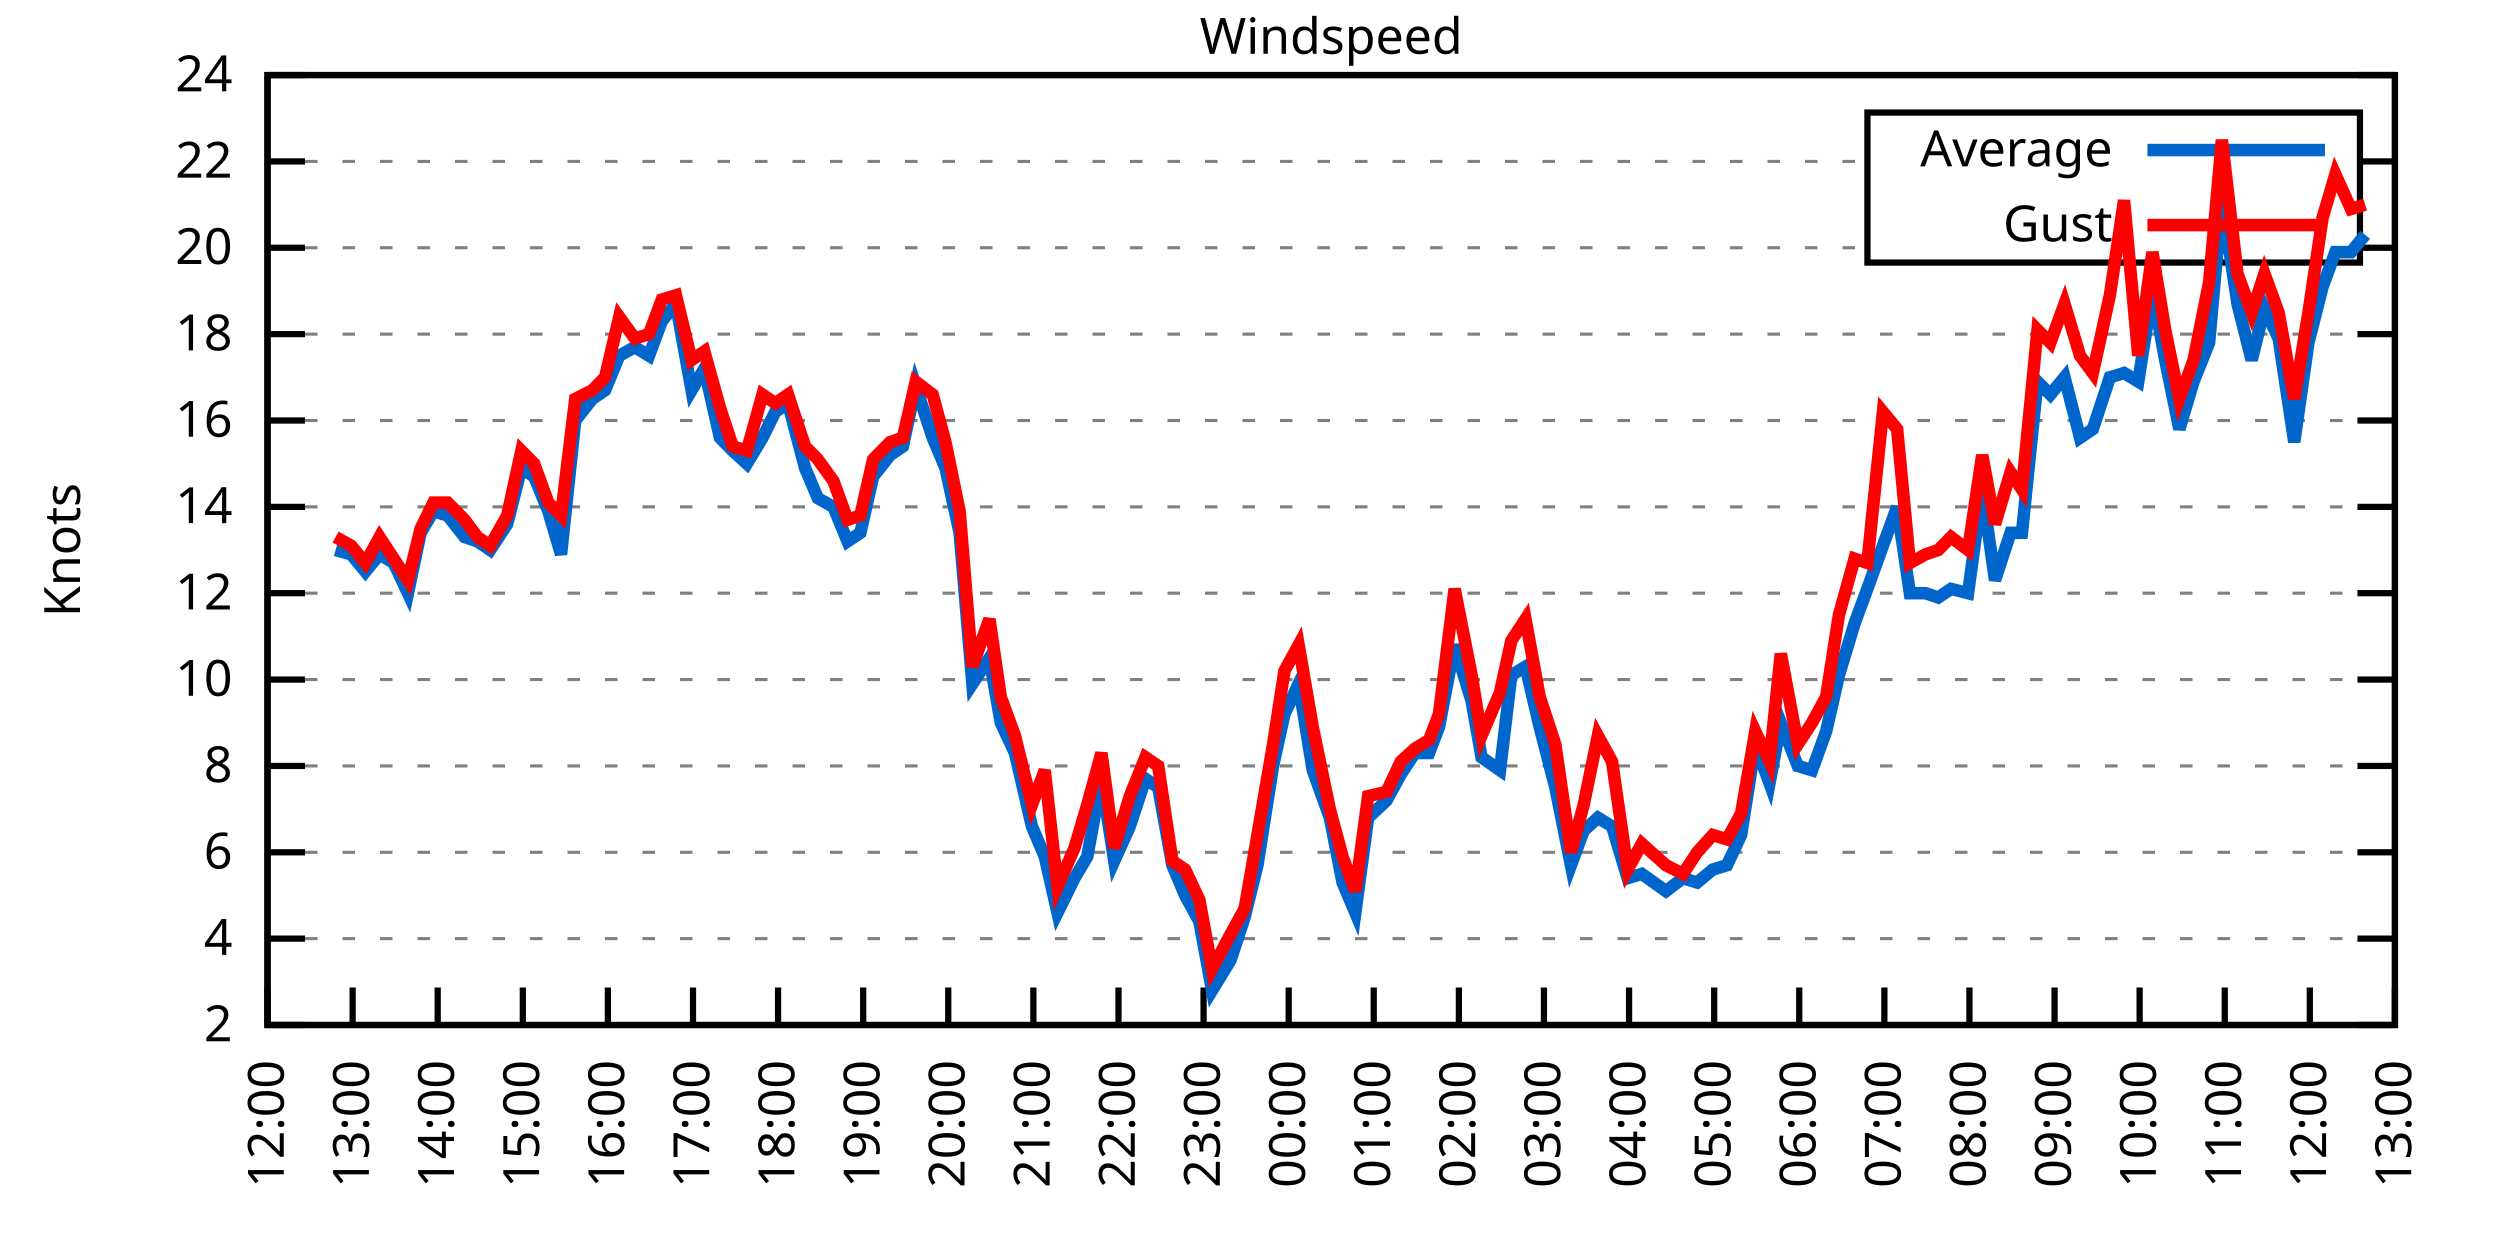
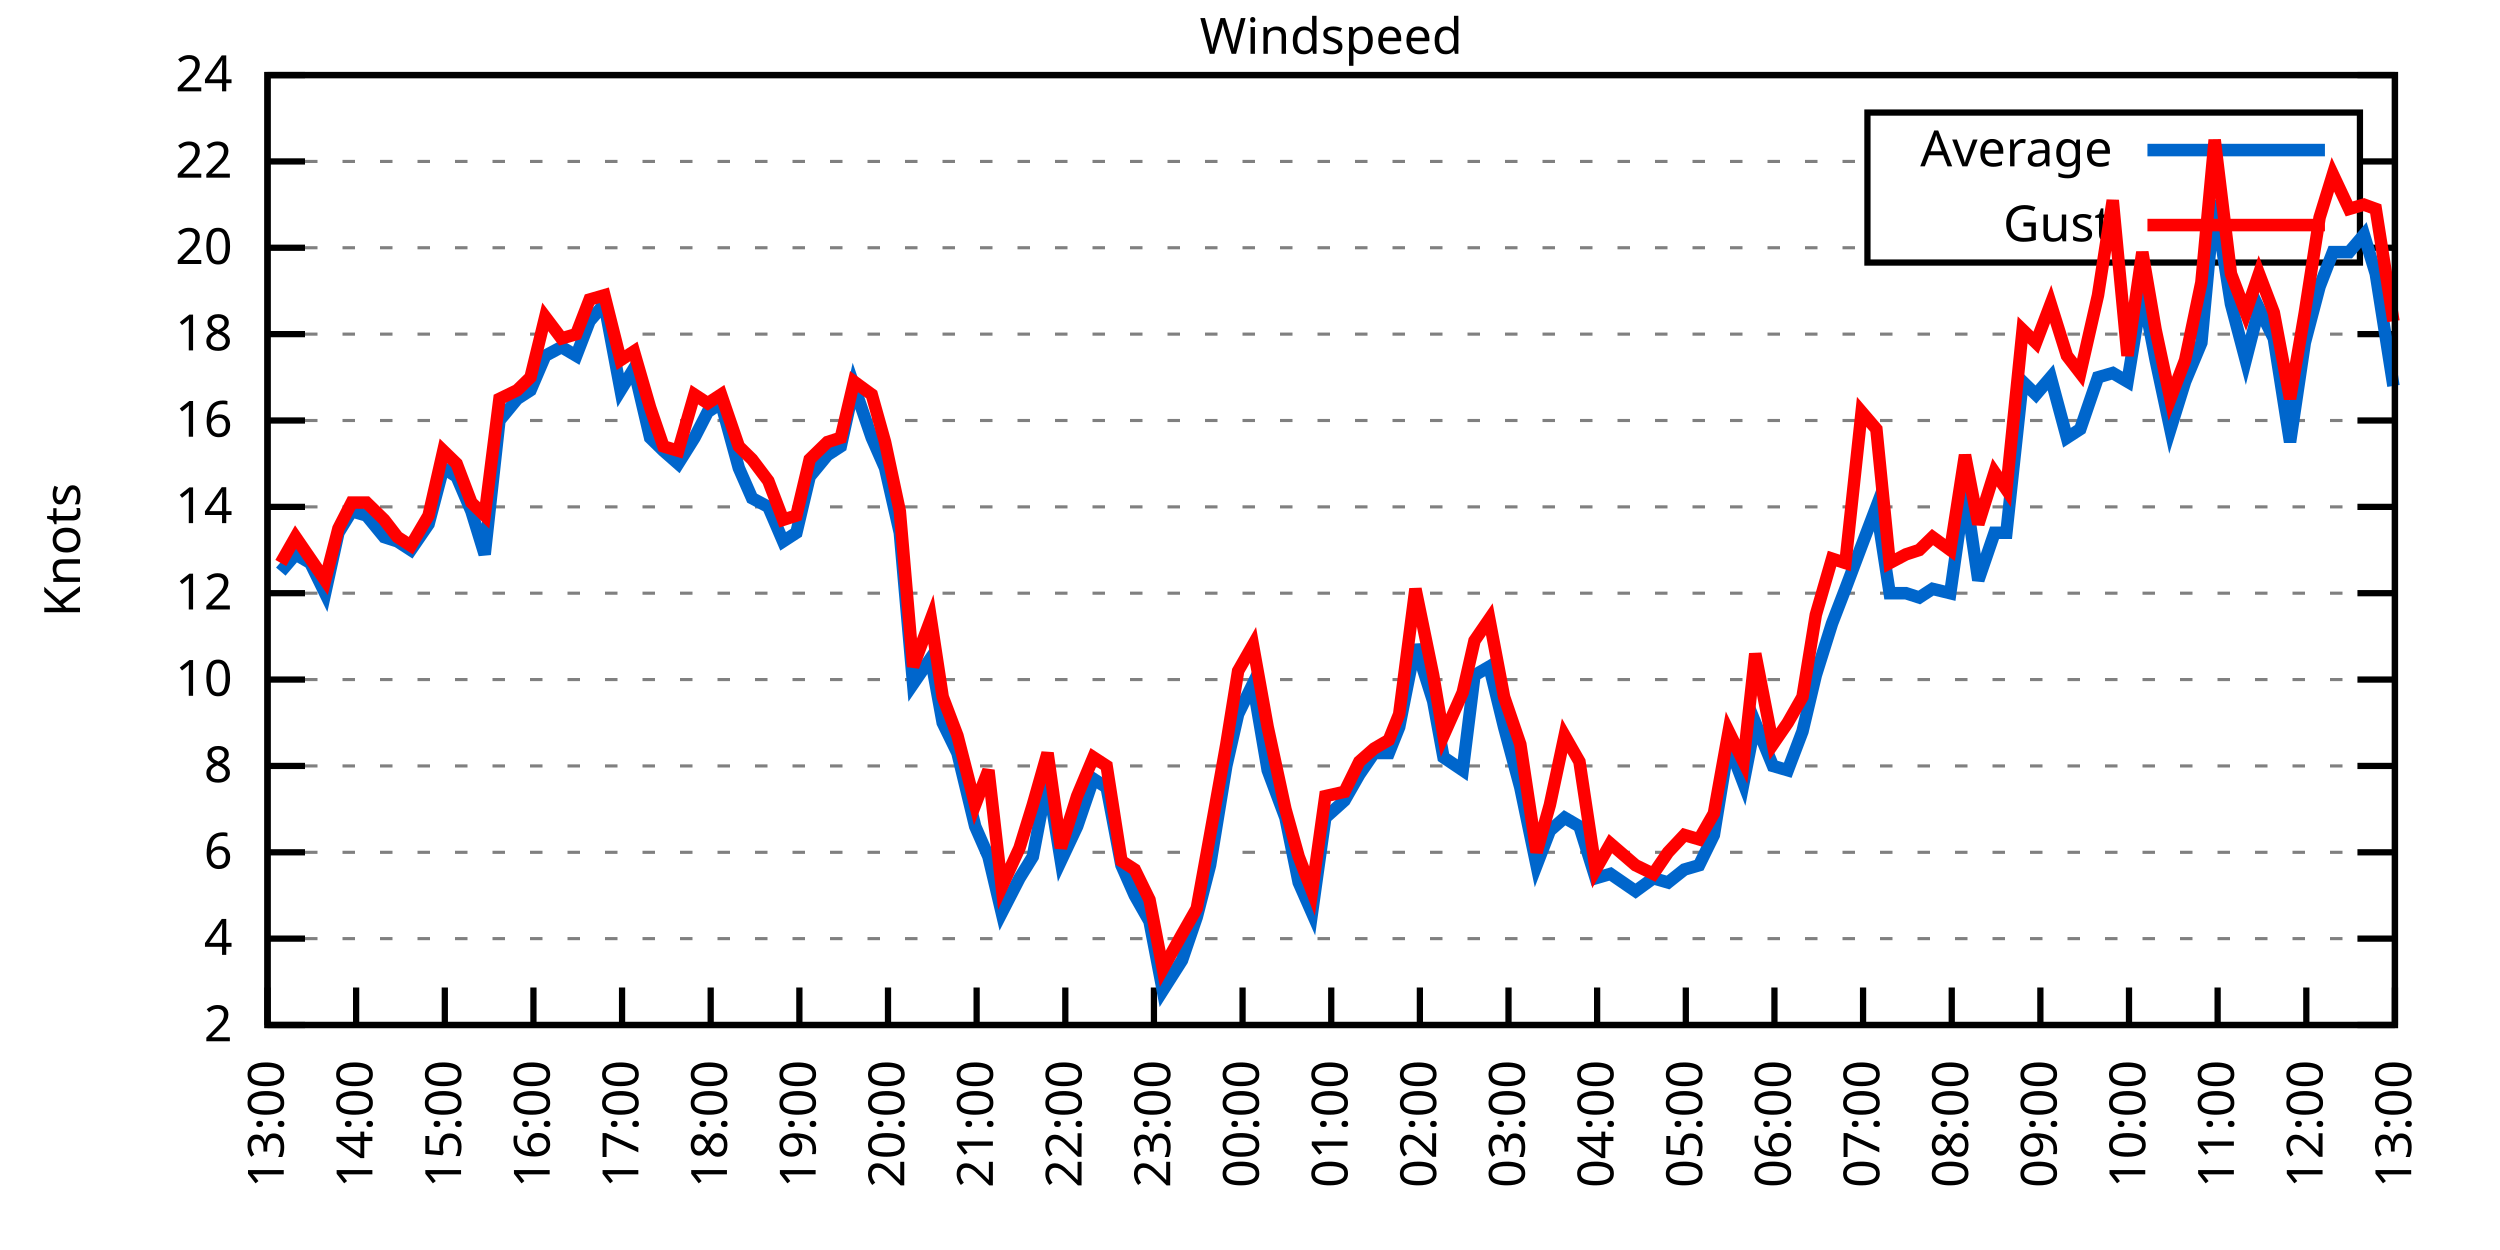
<svg xmlns="http://www.w3.org/2000/svg" xmlns:xlink="http://www.w3.org/1999/xlink" width="400" height="200" viewBox="0 0 400 200">
  <g id="gnuplot_canvas">
    <rect x="0" y="0" width="400" height="200" fill="none" />
    <defs>
      <circle id="gpDot" r="0.5" stroke-width="0.5" stroke="currentColor" />
      <path id="gpPt0" stroke-width="0.333" stroke="currentColor" d="M-1,0 h2 M0,-1 v2" />
      <path id="gpPt1" stroke-width="0.333" stroke="currentColor" d="M-1,-1 L1,1 M1,-1 L-1,1" />
      <path id="gpPt2" stroke-width="0.333" stroke="currentColor" d="M-1,0 L1,0 M0,-1 L0,1 M-1,-1 L1,1 M-1,1 L1,-1" />
      <rect id="gpPt3" stroke-width="0.333" stroke="currentColor" x="-1" y="-1" width="2" height="2" />
      <rect id="gpPt4" stroke-width="0.333" stroke="currentColor" fill="currentColor" x="-1" y="-1" width="2" height="2" />
      <circle id="gpPt5" stroke-width="0.333" stroke="currentColor" cx="0" cy="0" r="1" />
      <use xlink:href="#gpPt5" id="gpPt6" fill="currentColor" stroke="none" />
      <path id="gpPt7" stroke-width="0.333" stroke="currentColor" d="M0,-1.33 L-1.33,0.67 L1.33,0.67 z" />
      <use xlink:href="#gpPt7" id="gpPt8" fill="currentColor" stroke="none" />
      <use xlink:href="#gpPt7" id="gpPt9" stroke="currentColor" transform="rotate(180)" />
      <use xlink:href="#gpPt9" id="gpPt10" fill="currentColor" stroke="none" />
      <use xlink:href="#gpPt3" id="gpPt11" stroke="currentColor" transform="rotate(45)" />
      <use xlink:href="#gpPt11" id="gpPt12" fill="currentColor" stroke="none" />
      <path id="gpPt13" stroke-width="0.333" stroke="currentColor" d="M0,1.330 L1.265,0.411 L0.782,-1.067 L-0.782,-1.076 L-1.265,0.411 z" />
      <use xlink:href="#gpPt13" id="gpPt14" fill="currentColor" stroke="none" />
      <filter id="textbox" filterUnits="objectBoundingBox" x="0" y="0" height="1" width="1">
        <feFlood flood-color="white" flood-opacity="1" result="bgnd" />
        <feComposite in="SourceGraphic" in2="bgnd" operator="atop" />
      </filter>
      <filter id="greybox" filterUnits="objectBoundingBox" x="0" y="0" height="1" width="1">
        <feFlood flood-color="lightgrey" flood-opacity="1" result="grey" />
        <feComposite in="SourceGraphic" in2="grey" operator="atop" />
      </filter>
    </defs>
    <g fill="none" color="white" stroke="currentColor" stroke-width="1.00" stroke-linecap="butt" stroke-linejoin="miter">
</g>
    <g fill="none" color="black" stroke="currentColor" stroke-width="1.00" stroke-linecap="butt" stroke-linejoin="miter">
      <g stroke="none" shape-rendering="crispEdges">
        <polygon fill="rgb(255, 255, 255)" points="42.80,164.00 383.18,164.00 383.18,12.02 42.80,12.02 " />
      </g>
    </g>
    <g fill="none" color="black" stroke="currentColor" stroke-width="1.00" stroke-linecap="butt" stroke-linejoin="miter">
</g>
    <g fill="none" color="black" stroke="black" stroke-width="0.50" stroke-linecap="butt" stroke-linejoin="miter">
</g>
    <g fill="none" color="gray" stroke="currentColor" stroke-width="0.50" stroke-linecap="butt" stroke-linejoin="miter">
      <path stroke="gray" stroke-dasharray="2,4" class="gridline" d="M42.80,164.00 L383.19,164.00  " />
    </g>
    <g fill="none" color="gray" stroke="gray" stroke-width="1.00" stroke-linecap="butt" stroke-linejoin="miter">
</g>
    <g fill="none" color="black" stroke="currentColor" stroke-width="1.00" stroke-linecap="butt" stroke-linejoin="miter">
      <path stroke="black" d="M42.80,164.00 L48.80,164.00 M383.19,164.00 L377.19,164.00  " />
      <g transform="translate(37.20,166.60)" stroke="none" fill="black" font-family="Sans" font-size="8.00" text-anchor="end">
        <text>
          <tspan font-family="Sans"> 2</tspan>
        </text>
      </g>
    </g>
    <g fill="none" color="black" stroke="currentColor" stroke-width="1.00" stroke-linecap="butt" stroke-linejoin="miter">
</g>
    <g fill="none" color="black" stroke="black" stroke-width="0.50" stroke-linecap="butt" stroke-linejoin="miter">
</g>
    <g fill="none" color="gray" stroke="currentColor" stroke-width="0.50" stroke-linecap="butt" stroke-linejoin="miter">
      <path stroke="gray" stroke-dasharray="2,4" class="gridline" d="M42.80,150.18 L383.19,150.18  " />
    </g>
    <g fill="none" color="gray" stroke="gray" stroke-width="1.00" stroke-linecap="butt" stroke-linejoin="miter">
</g>
    <g fill="none" color="black" stroke="currentColor" stroke-width="1.00" stroke-linecap="butt" stroke-linejoin="miter">
      <path stroke="black" d="M42.80,150.18 L48.80,150.18 M383.19,150.18 L377.19,150.18  " />
      <g transform="translate(37.20,152.78)" stroke="none" fill="black" font-family="Sans" font-size="8.00" text-anchor="end">
        <text>
          <tspan font-family="Sans"> 4</tspan>
        </text>
      </g>
    </g>
    <g fill="none" color="black" stroke="currentColor" stroke-width="1.00" stroke-linecap="butt" stroke-linejoin="miter">
</g>
    <g fill="none" color="black" stroke="black" stroke-width="0.50" stroke-linecap="butt" stroke-linejoin="miter">
</g>
    <g fill="none" color="gray" stroke="currentColor" stroke-width="0.50" stroke-linecap="butt" stroke-linejoin="miter">
      <path stroke="gray" stroke-dasharray="2,4" class="gridline" d="M42.80,136.37 L383.19,136.37  " />
    </g>
    <g fill="none" color="gray" stroke="gray" stroke-width="1.00" stroke-linecap="butt" stroke-linejoin="miter">
</g>
    <g fill="none" color="black" stroke="currentColor" stroke-width="1.00" stroke-linecap="butt" stroke-linejoin="miter">
      <path stroke="black" d="M42.80,136.37 L48.80,136.37 M383.19,136.37 L377.19,136.37  " />
      <g transform="translate(37.20,138.97)" stroke="none" fill="black" font-family="Sans" font-size="8.00" text-anchor="end">
        <text>
          <tspan font-family="Sans"> 6</tspan>
        </text>
      </g>
    </g>
    <g fill="none" color="black" stroke="currentColor" stroke-width="1.00" stroke-linecap="butt" stroke-linejoin="miter">
</g>
    <g fill="none" color="black" stroke="black" stroke-width="0.50" stroke-linecap="butt" stroke-linejoin="miter">
</g>
    <g fill="none" color="gray" stroke="currentColor" stroke-width="0.50" stroke-linecap="butt" stroke-linejoin="miter">
      <path stroke="gray" stroke-dasharray="2,4" class="gridline" d="M42.80,122.55 L383.19,122.55  " />
    </g>
    <g fill="none" color="gray" stroke="gray" stroke-width="1.00" stroke-linecap="butt" stroke-linejoin="miter">
</g>
    <g fill="none" color="black" stroke="currentColor" stroke-width="1.00" stroke-linecap="butt" stroke-linejoin="miter">
      <path stroke="black" d="M42.80,122.55 L48.80,122.55 M383.19,122.55 L377.19,122.55  " />
      <g transform="translate(37.20,125.15)" stroke="none" fill="black" font-family="Sans" font-size="8.00" text-anchor="end">
        <text>
          <tspan font-family="Sans"> 8</tspan>
        </text>
      </g>
    </g>
    <g fill="none" color="black" stroke="currentColor" stroke-width="1.00" stroke-linecap="butt" stroke-linejoin="miter">
</g>
    <g fill="none" color="black" stroke="black" stroke-width="0.50" stroke-linecap="butt" stroke-linejoin="miter">
</g>
    <g fill="none" color="gray" stroke="currentColor" stroke-width="0.50" stroke-linecap="butt" stroke-linejoin="miter">
      <path stroke="gray" stroke-dasharray="2,4" class="gridline" d="M42.80,108.73 L383.19,108.73  " />
    </g>
    <g fill="none" color="gray" stroke="gray" stroke-width="1.00" stroke-linecap="butt" stroke-linejoin="miter">
</g>
    <g fill="none" color="black" stroke="currentColor" stroke-width="1.00" stroke-linecap="butt" stroke-linejoin="miter">
      <path stroke="black" d="M42.80,108.73 L48.80,108.73 M383.19,108.73 L377.19,108.73  " />
      <g transform="translate(37.20,111.33)" stroke="none" fill="black" font-family="Sans" font-size="8.00" text-anchor="end">
        <text>
          <tspan font-family="Sans"> 10</tspan>
        </text>
      </g>
    </g>
    <g fill="none" color="black" stroke="currentColor" stroke-width="1.00" stroke-linecap="butt" stroke-linejoin="miter">
</g>
    <g fill="none" color="black" stroke="black" stroke-width="0.50" stroke-linecap="butt" stroke-linejoin="miter">
</g>
    <g fill="none" color="gray" stroke="currentColor" stroke-width="0.50" stroke-linecap="butt" stroke-linejoin="miter">
      <path stroke="gray" stroke-dasharray="2,4" class="gridline" d="M42.80,94.91 L383.19,94.91  " />
    </g>
    <g fill="none" color="gray" stroke="gray" stroke-width="1.00" stroke-linecap="butt" stroke-linejoin="miter">
</g>
    <g fill="none" color="black" stroke="currentColor" stroke-width="1.00" stroke-linecap="butt" stroke-linejoin="miter">
      <path stroke="black" d="M42.80,94.91 L48.80,94.91 M383.19,94.91 L377.19,94.91  " />
      <g transform="translate(37.20,97.51)" stroke="none" fill="black" font-family="Sans" font-size="8.00" text-anchor="end">
        <text>
          <tspan font-family="Sans"> 12</tspan>
        </text>
      </g>
    </g>
    <g fill="none" color="black" stroke="currentColor" stroke-width="1.00" stroke-linecap="butt" stroke-linejoin="miter">
</g>
    <g fill="none" color="black" stroke="black" stroke-width="0.50" stroke-linecap="butt" stroke-linejoin="miter">
</g>
    <g fill="none" color="gray" stroke="currentColor" stroke-width="0.50" stroke-linecap="butt" stroke-linejoin="miter">
      <path stroke="gray" stroke-dasharray="2,4" class="gridline" d="M42.80,81.10 L383.19,81.10  " />
    </g>
    <g fill="none" color="gray" stroke="gray" stroke-width="1.00" stroke-linecap="butt" stroke-linejoin="miter">
</g>
    <g fill="none" color="black" stroke="currentColor" stroke-width="1.00" stroke-linecap="butt" stroke-linejoin="miter">
      <path stroke="black" d="M42.80,81.10 L48.80,81.10 M383.19,81.10 L377.19,81.10  " />
      <g transform="translate(37.20,83.70)" stroke="none" fill="black" font-family="Sans" font-size="8.00" text-anchor="end">
        <text>
          <tspan font-family="Sans"> 14</tspan>
        </text>
      </g>
    </g>
    <g fill="none" color="black" stroke="currentColor" stroke-width="1.00" stroke-linecap="butt" stroke-linejoin="miter">
</g>
    <g fill="none" color="black" stroke="black" stroke-width="0.50" stroke-linecap="butt" stroke-linejoin="miter">
</g>
    <g fill="none" color="gray" stroke="currentColor" stroke-width="0.50" stroke-linecap="butt" stroke-linejoin="miter">
      <path stroke="gray" stroke-dasharray="2,4" class="gridline" d="M42.80,67.28 L383.19,67.28  " />
    </g>
    <g fill="none" color="gray" stroke="gray" stroke-width="1.00" stroke-linecap="butt" stroke-linejoin="miter">
</g>
    <g fill="none" color="black" stroke="currentColor" stroke-width="1.00" stroke-linecap="butt" stroke-linejoin="miter">
      <path stroke="black" d="M42.80,67.28 L48.80,67.28 M383.19,67.28 L377.19,67.28  " />
      <g transform="translate(37.20,69.88)" stroke="none" fill="black" font-family="Sans" font-size="8.00" text-anchor="end">
        <text>
          <tspan font-family="Sans"> 16</tspan>
        </text>
      </g>
    </g>
    <g fill="none" color="black" stroke="currentColor" stroke-width="1.00" stroke-linecap="butt" stroke-linejoin="miter">
</g>
    <g fill="none" color="black" stroke="black" stroke-width="0.50" stroke-linecap="butt" stroke-linejoin="miter">
</g>
    <g fill="none" color="gray" stroke="currentColor" stroke-width="0.50" stroke-linecap="butt" stroke-linejoin="miter">
      <path stroke="gray" stroke-dasharray="2,4" class="gridline" d="M42.80,53.46 L383.19,53.46  " />
    </g>
    <g fill="none" color="gray" stroke="gray" stroke-width="1.00" stroke-linecap="butt" stroke-linejoin="miter">
</g>
    <g fill="none" color="black" stroke="currentColor" stroke-width="1.00" stroke-linecap="butt" stroke-linejoin="miter">
      <path stroke="black" d="M42.80,53.46 L48.80,53.46 M383.19,53.46 L377.19,53.46  " />
      <g transform="translate(37.20,56.06)" stroke="none" fill="black" font-family="Sans" font-size="8.00" text-anchor="end">
        <text>
          <tspan font-family="Sans"> 18</tspan>
        </text>
      </g>
    </g>
    <g fill="none" color="black" stroke="currentColor" stroke-width="1.00" stroke-linecap="butt" stroke-linejoin="miter">
</g>
    <g fill="none" color="black" stroke="black" stroke-width="0.50" stroke-linecap="butt" stroke-linejoin="miter">
</g>
    <g fill="none" color="gray" stroke="currentColor" stroke-width="0.50" stroke-linecap="butt" stroke-linejoin="miter">
      <path stroke="gray" stroke-dasharray="2,4" class="gridline" d="M42.80,39.64 L298.79,39.64 M377.59,39.64 L383.19,39.64  " />
    </g>
    <g fill="none" color="gray" stroke="gray" stroke-width="1.00" stroke-linecap="butt" stroke-linejoin="miter">
</g>
    <g fill="none" color="black" stroke="currentColor" stroke-width="1.00" stroke-linecap="butt" stroke-linejoin="miter">
      <path stroke="black" d="M42.80,39.64 L48.80,39.64 M383.19,39.64 L377.19,39.64  " />
      <g transform="translate(37.20,42.24)" stroke="none" fill="black" font-family="Sans" font-size="8.00" text-anchor="end">
        <text>
          <tspan font-family="Sans"> 20</tspan>
        </text>
      </g>
    </g>
    <g fill="none" color="black" stroke="currentColor" stroke-width="1.00" stroke-linecap="butt" stroke-linejoin="miter">
</g>
    <g fill="none" color="black" stroke="black" stroke-width="0.50" stroke-linecap="butt" stroke-linejoin="miter">
</g>
    <g fill="none" color="gray" stroke="currentColor" stroke-width="0.50" stroke-linecap="butt" stroke-linejoin="miter">
      <path stroke="gray" stroke-dasharray="2,4" class="gridline" d="M42.80,25.83 L298.79,25.83 M377.59,25.83 L383.19,25.83  " />
    </g>
    <g fill="none" color="gray" stroke="gray" stroke-width="1.00" stroke-linecap="butt" stroke-linejoin="miter">
</g>
    <g fill="none" color="black" stroke="currentColor" stroke-width="1.00" stroke-linecap="butt" stroke-linejoin="miter">
      <path stroke="black" d="M42.80,25.83 L48.80,25.83 M383.19,25.83 L377.19,25.83  " />
      <g transform="translate(37.20,28.43)" stroke="none" fill="black" font-family="Sans" font-size="8.00" text-anchor="end">
        <text>
          <tspan font-family="Sans"> 22</tspan>
        </text>
      </g>
    </g>
    <g fill="none" color="black" stroke="currentColor" stroke-width="1.00" stroke-linecap="butt" stroke-linejoin="miter">
</g>
    <g fill="none" color="black" stroke="black" stroke-width="0.50" stroke-linecap="butt" stroke-linejoin="miter">
</g>
    <g fill="none" color="gray" stroke="currentColor" stroke-width="0.50" stroke-linecap="butt" stroke-linejoin="miter">
      <path stroke="gray" stroke-dasharray="2,4" class="gridline" d="M42.80,12.01 L383.19,12.01  " />
    </g>
    <g fill="none" color="gray" stroke="gray" stroke-width="1.00" stroke-linecap="butt" stroke-linejoin="miter">
</g>
    <g fill="none" color="black" stroke="currentColor" stroke-width="1.00" stroke-linecap="butt" stroke-linejoin="miter">
      <path stroke="black" d="M42.80,12.01 L48.80,12.01 M383.19,12.01 L377.19,12.01  " />
      <g transform="translate(37.20,14.61)" stroke="none" fill="black" font-family="Sans" font-size="8.00" text-anchor="end">
        <text>
          <tspan font-family="Sans"> 24</tspan>
        </text>
      </g>
    </g>
    <g fill="none" color="black" stroke="currentColor" stroke-width="1.00" stroke-linecap="butt" stroke-linejoin="miter">
      <path stroke="black" d="M42.80,164.00 L42.80,158.00  " />
      <g transform="translate(45.40,169.60) rotate(270.00)" stroke="none" fill="black" font-family="Sans" font-size="8.00" text-anchor="end">
        <text>
-           <tspan font-family="Sans">12:00</tspan>
-         </text>
-       </g>
-     </g>
-     <g fill="none" color="black" stroke="currentColor" stroke-width="1.00" stroke-linecap="butt" stroke-linejoin="miter">
-       <path stroke="black" d="M56.42,164.00 L56.42,158.00  " />
-       <g transform="translate(59.02,169.60) rotate(270.00)" stroke="none" fill="black" font-family="Sans" font-size="8.00" text-anchor="end">
-         <text>
          <tspan font-family="Sans">13:00</tspan>
        </text>
      </g>
    </g>
    <g fill="none" color="black" stroke="currentColor" stroke-width="1.00" stroke-linecap="butt" stroke-linejoin="miter">
-       <path stroke="black" d="M70.03,164.00 L70.03,158.00  " />
-       <g transform="translate(72.63,169.60) rotate(270.00)" stroke="none" fill="black" font-family="Sans" font-size="8.00" text-anchor="end">
+       <path stroke="black" d="M56.98,164.00 L56.98,158.00  " />
+       <g transform="translate(59.58,169.60) rotate(270.00)" stroke="none" fill="black" font-family="Sans" font-size="8.00" text-anchor="end">
        <text>
          <tspan font-family="Sans">14:00</tspan>
        </text>
      </g>
    </g>
    <g fill="none" color="black" stroke="currentColor" stroke-width="1.00" stroke-linecap="butt" stroke-linejoin="miter">
-       <path stroke="black" d="M83.65,164.00 L83.65,158.00  " />
-       <g transform="translate(86.25,169.60) rotate(270.00)" stroke="none" fill="black" font-family="Sans" font-size="8.00" text-anchor="end">
+       <path stroke="black" d="M71.17,164.00 L71.17,158.00  " />
+       <g transform="translate(73.77,169.60) rotate(270.00)" stroke="none" fill="black" font-family="Sans" font-size="8.00" text-anchor="end">
        <text>
          <tspan font-family="Sans">15:00</tspan>
        </text>
      </g>
    </g>
    <g fill="none" color="black" stroke="currentColor" stroke-width="1.00" stroke-linecap="butt" stroke-linejoin="miter">
-       <path stroke="black" d="M97.26,164.00 L97.26,158.00  " />
-       <g transform="translate(99.86,169.60) rotate(270.00)" stroke="none" fill="black" font-family="Sans" font-size="8.00" text-anchor="end">
+       <path stroke="black" d="M85.35,164.00 L85.35,158.00  " />
+       <g transform="translate(87.95,169.60) rotate(270.00)" stroke="none" fill="black" font-family="Sans" font-size="8.00" text-anchor="end">
        <text>
          <tspan font-family="Sans">16:00</tspan>
        </text>
      </g>
    </g>
    <g fill="none" color="black" stroke="currentColor" stroke-width="1.00" stroke-linecap="butt" stroke-linejoin="miter">
-       <path stroke="black" d="M110.88,164.00 L110.88,158.00  " />
-       <g transform="translate(113.48,169.60) rotate(270.00)" stroke="none" fill="black" font-family="Sans" font-size="8.00" text-anchor="end">
+       <path stroke="black" d="M99.53,164.00 L99.53,158.00  " />
+       <g transform="translate(102.13,169.60) rotate(270.00)" stroke="none" fill="black" font-family="Sans" font-size="8.00" text-anchor="end">
        <text>
          <tspan font-family="Sans">17:00</tspan>
        </text>
      </g>
    </g>
    <g fill="none" color="black" stroke="currentColor" stroke-width="1.00" stroke-linecap="butt" stroke-linejoin="miter">
-       <path stroke="black" d="M124.49,164.00 L124.49,158.00  " />
-       <g transform="translate(127.09,169.60) rotate(270.00)" stroke="none" fill="black" font-family="Sans" font-size="8.00" text-anchor="end">
+       <path stroke="black" d="M113.71,164.00 L113.71,158.00  " />
+       <g transform="translate(116.31,169.60) rotate(270.00)" stroke="none" fill="black" font-family="Sans" font-size="8.00" text-anchor="end">
        <text>
          <tspan font-family="Sans">18:00</tspan>
        </text>
      </g>
    </g>
    <g fill="none" color="black" stroke="currentColor" stroke-width="1.00" stroke-linecap="butt" stroke-linejoin="miter">
-       <path stroke="black" d="M138.11,164.00 L138.11,158.00  " />
-       <g transform="translate(140.71,169.60) rotate(270.00)" stroke="none" fill="black" font-family="Sans" font-size="8.00" text-anchor="end">
+       <path stroke="black" d="M127.90,164.00 L127.90,158.00  " />
+       <g transform="translate(130.50,169.60) rotate(270.00)" stroke="none" fill="black" font-family="Sans" font-size="8.00" text-anchor="end">
        <text>
          <tspan font-family="Sans">19:00</tspan>
        </text>
      </g>
    </g>
    <g fill="none" color="black" stroke="currentColor" stroke-width="1.00" stroke-linecap="butt" stroke-linejoin="miter">
-       <path stroke="black" d="M151.72,164.00 L151.72,158.00  " />
-       <g transform="translate(154.32,169.60) rotate(270.00)" stroke="none" fill="black" font-family="Sans" font-size="8.00" text-anchor="end">
+       <path stroke="black" d="M142.08,164.00 L142.08,158.00  " />
+       <g transform="translate(144.68,169.60) rotate(270.00)" stroke="none" fill="black" font-family="Sans" font-size="8.00" text-anchor="end">
        <text>
          <tspan font-family="Sans">20:00</tspan>
        </text>
      </g>
    </g>
    <g fill="none" color="black" stroke="currentColor" stroke-width="1.00" stroke-linecap="butt" stroke-linejoin="miter">
-       <path stroke="black" d="M165.34,164.00 L165.34,158.00  " />
-       <g transform="translate(167.94,169.60) rotate(270.00)" stroke="none" fill="black" font-family="Sans" font-size="8.00" text-anchor="end">
+       <path stroke="black" d="M156.26,164.00 L156.26,158.00  " />
+       <g transform="translate(158.86,169.60) rotate(270.00)" stroke="none" fill="black" font-family="Sans" font-size="8.00" text-anchor="end">
        <text>
          <tspan font-family="Sans">21:00</tspan>
        </text>
      </g>
    </g>
    <g fill="none" color="black" stroke="currentColor" stroke-width="1.00" stroke-linecap="butt" stroke-linejoin="miter">
-       <path stroke="black" d="M178.96,164.00 L178.96,158.00  " />
-       <g transform="translate(181.56,169.60) rotate(270.00)" stroke="none" fill="black" font-family="Sans" font-size="8.00" text-anchor="end">
+       <path stroke="black" d="M170.45,164.00 L170.45,158.00  " />
+       <g transform="translate(173.05,169.60) rotate(270.00)" stroke="none" fill="black" font-family="Sans" font-size="8.00" text-anchor="end">
        <text>
          <tspan font-family="Sans">22:00</tspan>
        </text>
      </g>
    </g>
    <g fill="none" color="black" stroke="currentColor" stroke-width="1.00" stroke-linecap="butt" stroke-linejoin="miter">
-       <path stroke="black" d="M192.57,164.00 L192.57,158.00  " />
-       <g transform="translate(195.17,169.60) rotate(270.00)" stroke="none" fill="black" font-family="Sans" font-size="8.00" text-anchor="end">
+       <path stroke="black" d="M184.63,164.00 L184.63,158.00  " />
+       <g transform="translate(187.23,169.60) rotate(270.00)" stroke="none" fill="black" font-family="Sans" font-size="8.00" text-anchor="end">
        <text>
          <tspan font-family="Sans">23:00</tspan>
        </text>
      </g>
    </g>
    <g fill="none" color="black" stroke="currentColor" stroke-width="1.00" stroke-linecap="butt" stroke-linejoin="miter">
-       <path stroke="black" d="M206.19,164.00 L206.19,158.00  " />
-       <g transform="translate(208.79,169.60) rotate(270.00)" stroke="none" fill="black" font-family="Sans" font-size="8.00" text-anchor="end">
+       <path stroke="black" d="M198.81,164.00 L198.81,158.00  " />
+       <g transform="translate(201.41,169.60) rotate(270.00)" stroke="none" fill="black" font-family="Sans" font-size="8.00" text-anchor="end">
        <text>
          <tspan font-family="Sans">00:00</tspan>
        </text>
      </g>
    </g>
    <g fill="none" color="black" stroke="currentColor" stroke-width="1.00" stroke-linecap="butt" stroke-linejoin="miter">
-       <path stroke="black" d="M219.80,164.00 L219.80,158.00  " />
-       <g transform="translate(222.40,169.60) rotate(270.00)" stroke="none" fill="black" font-family="Sans" font-size="8.00" text-anchor="end">
+       <path stroke="black" d="M213.00,164.00 L213.00,158.00  " />
+       <g transform="translate(215.60,169.60) rotate(270.00)" stroke="none" fill="black" font-family="Sans" font-size="8.00" text-anchor="end">
        <text>
          <tspan font-family="Sans">01:00</tspan>
        </text>
      </g>
    </g>
    <g fill="none" color="black" stroke="currentColor" stroke-width="1.00" stroke-linecap="butt" stroke-linejoin="miter">
-       <path stroke="black" d="M233.42,164.00 L233.42,158.00  " />
-       <g transform="translate(236.02,169.60) rotate(270.00)" stroke="none" fill="black" font-family="Sans" font-size="8.00" text-anchor="end">
+       <path stroke="black" d="M227.18,164.00 L227.18,158.00  " />
+       <g transform="translate(229.78,169.60) rotate(270.00)" stroke="none" fill="black" font-family="Sans" font-size="8.00" text-anchor="end">
        <text>
          <tspan font-family="Sans">02:00</tspan>
        </text>
      </g>
    </g>
    <g fill="none" color="black" stroke="currentColor" stroke-width="1.00" stroke-linecap="butt" stroke-linejoin="miter">
-       <path stroke="black" d="M247.03,164.00 L247.03,158.00  " />
-       <g transform="translate(249.63,169.60) rotate(270.00)" stroke="none" fill="black" font-family="Sans" font-size="8.00" text-anchor="end">
+       <path stroke="black" d="M241.36,164.00 L241.36,158.00  " />
+       <g transform="translate(243.96,169.60) rotate(270.00)" stroke="none" fill="black" font-family="Sans" font-size="8.00" text-anchor="end">
        <text>
          <tspan font-family="Sans">03:00</tspan>
        </text>
      </g>
    </g>
    <g fill="none" color="black" stroke="currentColor" stroke-width="1.00" stroke-linecap="butt" stroke-linejoin="miter">
-       <path stroke="black" d="M260.65,164.00 L260.65,158.00  " />
-       <g transform="translate(263.25,169.60) rotate(270.00)" stroke="none" fill="black" font-family="Sans" font-size="8.00" text-anchor="end">
+       <path stroke="black" d="M255.54,164.00 L255.54,158.00  " />
+       <g transform="translate(258.14,169.60) rotate(270.00)" stroke="none" fill="black" font-family="Sans" font-size="8.00" text-anchor="end">
        <text>
          <tspan font-family="Sans">04:00</tspan>
        </text>
      </g>
    </g>
    <g fill="none" color="black" stroke="currentColor" stroke-width="1.00" stroke-linecap="butt" stroke-linejoin="miter">
-       <path stroke="black" d="M274.27,164.00 L274.27,158.00  " />
-       <g transform="translate(276.87,169.60) rotate(270.00)" stroke="none" fill="black" font-family="Sans" font-size="8.00" text-anchor="end">
+       <path stroke="black" d="M269.73,164.00 L269.73,158.00  " />
+       <g transform="translate(272.33,169.60) rotate(270.00)" stroke="none" fill="black" font-family="Sans" font-size="8.00" text-anchor="end">
        <text>
          <tspan font-family="Sans">05:00</tspan>
        </text>
      </g>
    </g>
    <g fill="none" color="black" stroke="currentColor" stroke-width="1.00" stroke-linecap="butt" stroke-linejoin="miter">
-       <path stroke="black" d="M287.88,164.00 L287.88,158.00  " />
-       <g transform="translate(290.48,169.60) rotate(270.00)" stroke="none" fill="black" font-family="Sans" font-size="8.00" text-anchor="end">
+       <path stroke="black" d="M283.91,164.00 L283.91,158.00  " />
+       <g transform="translate(286.51,169.60) rotate(270.00)" stroke="none" fill="black" font-family="Sans" font-size="8.00" text-anchor="end">
        <text>
          <tspan font-family="Sans">06:00</tspan>
        </text>
      </g>
    </g>
    <g fill="none" color="black" stroke="currentColor" stroke-width="1.00" stroke-linecap="butt" stroke-linejoin="miter">
-       <path stroke="black" d="M301.50,164.00 L301.50,158.00  " />
-       <g transform="translate(304.10,169.60) rotate(270.00)" stroke="none" fill="black" font-family="Sans" font-size="8.00" text-anchor="end">
+       <path stroke="black" d="M298.09,164.00 L298.09,158.00  " />
+       <g transform="translate(300.69,169.60) rotate(270.00)" stroke="none" fill="black" font-family="Sans" font-size="8.00" text-anchor="end">
        <text>
          <tspan font-family="Sans">07:00</tspan>
        </text>
      </g>
    </g>
    <g fill="none" color="black" stroke="currentColor" stroke-width="1.00" stroke-linecap="butt" stroke-linejoin="miter">
-       <path stroke="black" d="M315.11,164.00 L315.11,158.00  " />
-       <g transform="translate(317.71,169.60) rotate(270.00)" stroke="none" fill="black" font-family="Sans" font-size="8.00" text-anchor="end">
+       <path stroke="black" d="M312.28,164.00 L312.28,158.00  " />
+       <g transform="translate(314.88,169.60) rotate(270.00)" stroke="none" fill="black" font-family="Sans" font-size="8.00" text-anchor="end">
        <text>
          <tspan font-family="Sans">08:00</tspan>
        </text>
      </g>
    </g>
    <g fill="none" color="black" stroke="currentColor" stroke-width="1.00" stroke-linecap="butt" stroke-linejoin="miter">
-       <path stroke="black" d="M328.73,164.00 L328.73,158.00  " />
-       <g transform="translate(331.33,169.60) rotate(270.00)" stroke="none" fill="black" font-family="Sans" font-size="8.00" text-anchor="end">
+       <path stroke="black" d="M326.46,164.00 L326.46,158.00  " />
+       <g transform="translate(329.06,169.60) rotate(270.00)" stroke="none" fill="black" font-family="Sans" font-size="8.00" text-anchor="end">
        <text>
          <tspan font-family="Sans">09:00</tspan>
        </text>
      </g>
    </g>
    <g fill="none" color="black" stroke="currentColor" stroke-width="1.00" stroke-linecap="butt" stroke-linejoin="miter">
-       <path stroke="black" d="M342.34,164.00 L342.34,158.00  " />
-       <g transform="translate(344.94,169.60) rotate(270.00)" stroke="none" fill="black" font-family="Sans" font-size="8.00" text-anchor="end">
+       <path stroke="black" d="M340.64,164.00 L340.64,158.00  " />
+       <g transform="translate(343.24,169.60) rotate(270.00)" stroke="none" fill="black" font-family="Sans" font-size="8.00" text-anchor="end">
        <text>
          <tspan font-family="Sans">10:00</tspan>
        </text>
      </g>
    </g>
    <g fill="none" color="black" stroke="currentColor" stroke-width="1.00" stroke-linecap="butt" stroke-linejoin="miter">
-       <path stroke="black" d="M355.96,164.00 L355.96,158.00  " />
-       <g transform="translate(358.56,169.60) rotate(270.00)" stroke="none" fill="black" font-family="Sans" font-size="8.00" text-anchor="end">
+       <path stroke="black" d="M354.82,164.00 L354.82,158.00  " />
+       <g transform="translate(357.42,169.60) rotate(270.00)" stroke="none" fill="black" font-family="Sans" font-size="8.00" text-anchor="end">
        <text>
          <tspan font-family="Sans">11:00</tspan>
        </text>
      </g>
    </g>
    <g fill="none" color="black" stroke="currentColor" stroke-width="1.00" stroke-linecap="butt" stroke-linejoin="miter">
-       <path stroke="black" d="M369.57,164.00 L369.57,158.00  " />
-       <g transform="translate(372.17,169.60) rotate(270.00)" stroke="none" fill="black" font-family="Sans" font-size="8.00" text-anchor="end">
+       <path stroke="black" d="M369.01,164.00 L369.01,158.00  " />
+       <g transform="translate(371.61,169.60) rotate(270.00)" stroke="none" fill="black" font-family="Sans" font-size="8.00" text-anchor="end">
        <text>
          <tspan font-family="Sans">12:00</tspan>
        </text>
      </g>
    </g>
    <g fill="none" color="black" stroke="currentColor" stroke-width="1.00" stroke-linecap="butt" stroke-linejoin="miter">
      <path stroke="black" d="M383.19,164.00 L383.19,158.00  " />
      <g transform="translate(385.79,169.60) rotate(270.00)" stroke="none" fill="black" font-family="Sans" font-size="8.00" text-anchor="end">
        <text>
          <tspan font-family="Sans">13:00</tspan>
        </text>
      </g>
    </g>
    <g fill="none" color="black" stroke="currentColor" stroke-width="1.00" stroke-linecap="butt" stroke-linejoin="miter">
</g>
    <g fill="none" color="black" stroke="currentColor" stroke-width="1.00" stroke-linecap="butt" stroke-linejoin="miter">
      <path stroke="black" d="M42.80,12.01 L42.80,164.00 L383.19,164.00 L383.19,12.01 L42.80,12.01 Z  " />
    </g>
    <g fill="none" color="black" stroke="currentColor" stroke-width="1.00" stroke-linecap="butt" stroke-linejoin="miter">
</g>
    <g fill="none" color="black" stroke="currentColor" stroke-width="1.00" stroke-linecap="butt" stroke-linejoin="miter">
      <path stroke="black" d="M298.79,42.01 L298.79,18.01 L377.59,18.01 L377.59,42.01 L298.79,42.01 Z  " />
    </g>
    <g id="Windspeed_plot_1">
      <g fill="none" color="white" stroke="black" stroke-width="2.00" stroke-linecap="butt" stroke-linejoin="miter">
</g>
      <g fill="none" color="black" stroke="currentColor" stroke-width="2.00" stroke-linecap="butt" stroke-linejoin="miter">
        <g transform="translate(337.99,26.61)" stroke="none" fill="black" font-family="Sans" font-size="8.00" text-anchor="end">
          <text>
            <tspan font-family="Sans">Average</tspan>
          </text>
        </g>
      </g>
      <g fill="none" color="black" stroke="currentColor" stroke-width="2.00" stroke-linecap="butt" stroke-linejoin="miter">
-         <path stroke="rgb(  0, 102, 204)" d="M343.59,24.01 L371.99,24.01 M53.69,88.00 L56.19,88.70 L58.46,91.46 L60.73,88.70 L63.00,90.08 L65.27,94.91   L67.31,85.24 L69.35,81.79 L71.62,82.48 L74.34,85.93 L76.39,86.62 L78.43,88.00 L81.15,83.86 L83.42,74.88   L85.46,76.26 L87.73,81.79 L89.77,88.70 L92.04,67.28 L94.77,63.82 L96.81,62.44 L99.08,56.92 L101.57,55.53   L103.84,56.92 L105.89,51.39 L108.15,48.63 L110.65,62.44 L112.69,58.99 L115.19,70.04 L117.23,72.12 L119.50,74.19   L122.00,70.04 L124.04,65.90 L126.08,64.52 L128.81,74.88 L130.85,79.71 L133.34,81.10 L135.61,86.62 L137.66,85.24   L139.70,76.26 L142.42,72.81 L144.46,71.42 L146.51,61.75 L149.23,70.04 L151.27,74.88 L153.54,85.24 L155.58,109.42   L158.31,105.28 L160.12,115.64 L162.39,120.48 L165.11,132.22 L167.16,137.06 L169.20,146.04 L171.92,140.51 L173.96,137.06   L176.23,124.62 L178.28,137.75 L180.77,132.22 L183.27,124.62 L185.31,126.00 L187.58,138.44 L189.62,143.27 L191.89,147.42   L193.93,158.47 L196.88,153.64 L199.15,146.73 L201.19,138.44 L203.69,122.55 L205.51,114.26 L207.78,109.42 L210.04,123.24   L212.77,130.84 L214.81,141.20 L216.85,146.04 L218.90,130.84 L221.85,128.08 L224.11,123.93 L226.38,120.48 L228.65,120.48   L230.24,116.33 L232.74,103.20 L235.46,112.19 L237.05,121.17 L240.00,123.24 L241.81,108.04 L244.08,106.66 L246.35,116.33   L248.85,126.00 L251.35,138.44 L253.39,132.91 L255.66,130.84 L257.93,132.22 L260.42,140.51 L262.69,139.82 L266.55,142.58   L269.27,140.51 L271.54,141.20 L274.04,139.13 L276.31,138.44 L278.58,133.60 L280.85,119.09 L283.12,125.31 L284.93,115.64   L287.65,122.55 L289.92,123.24 L292.19,117.02 L294.23,108.04 L296.73,99.75 L298.77,94.22 L301.27,87.31 L303.54,81.10   L305.58,94.91 L308.08,94.91 L310.12,95.60 L312.16,94.22 L314.89,94.91 L317.15,78.33 L319.20,92.84 L321.69,85.24   L323.51,85.24 L326.00,61.06 L328.05,63.13 L330.32,60.37 L332.81,70.04 L334.85,68.66 L337.58,60.37 L339.85,59.68   L342.12,61.06 L344.39,46.55 L346.43,57.61 L348.70,68.66 L350.97,61.06 L353.46,54.84 L355.50,32.05 L358.00,48.63   L360.27,57.61 L362.31,49.32 L364.58,54.15 L367.08,70.73 L369.35,54.84 L371.62,45.86 L373.66,40.34 L376.16,40.34   L378.42,37.57  " />
+         <path stroke="rgb(  0, 102, 204)" d="M343.59,24.01 L371.99,24.01 M44.93,91.46 L47.29,88.70 L49.66,90.08 L52.02,94.91 L54.15,85.24 L56.27,81.79   L58.64,82.48 L61.47,85.93 L63.60,86.62 L65.73,88.00 L68.57,83.86 L70.93,74.88 L73.06,76.26 L75.42,81.79   L77.55,88.70 L79.91,67.28 L82.75,63.82 L84.88,62.44 L87.24,56.92 L89.84,55.53 L92.20,56.92 L94.33,51.39   L96.70,48.63 L99.30,62.44 L101.42,58.99 L104.02,70.04 L106.15,72.12 L108.51,74.19 L111.11,70.04 L113.24,65.90   L115.37,64.52 L118.21,74.88 L120.33,79.71 L122.93,81.10 L125.30,86.62 L127.42,85.24 L129.55,76.26 L132.39,72.81   L134.52,71.42 L136.64,61.75 L139.48,70.04 L141.61,74.88 L143.97,85.24 L146.10,109.42 L148.94,105.28 L150.83,115.64   L153.19,120.48 L156.03,132.22 L158.15,137.06 L160.28,146.04 L163.12,140.51 L165.25,137.06 L167.61,124.62 L169.74,137.75   L172.34,132.22 L174.94,124.62 L177.06,126.00 L179.43,138.44 L181.56,143.27 L183.92,147.42 L186.05,158.47 L189.12,153.64   L191.48,146.73 L193.61,138.44 L196.21,122.55 L198.10,114.26 L200.47,109.42 L202.83,123.24 L205.67,130.84 L207.79,141.20   L209.92,146.04 L212.05,130.84 L215.12,128.08 L217.49,123.93 L219.85,120.48 L222.21,120.48 L223.87,116.33 L226.47,103.20   L229.31,112.19 L230.96,121.17 L234.03,123.24 L235.92,108.04 L238.29,106.66 L240.65,116.33 L243.25,126.00 L245.85,138.44   L247.98,132.91 L250.34,130.84 L252.71,132.22 L255.31,140.51 L257.67,139.82 L261.69,142.58 L264.53,140.51 L266.89,141.20   L269.49,139.13 L271.85,138.44 L274.22,133.60 L276.58,119.09 L278.95,125.31 L280.84,115.64 L283.67,122.55 L286.04,123.24   L288.40,117.02 L290.53,108.04 L293.13,99.75 L295.26,94.22 L297.86,87.31 L300.22,81.10 L302.35,94.91 L304.95,94.91   L307.08,95.60 L309.20,94.22 L312.04,94.91 L314.40,78.33 L316.53,92.84 L319.13,85.24 L321.02,85.24 L323.62,61.06   L325.75,63.13 L328.11,60.37 L330.71,70.04 L332.84,68.66 L335.68,60.37 L338.04,59.68 L340.40,61.06 L342.77,46.55   L344.90,57.61 L347.26,68.66 L349.62,61.06 L352.22,54.84 L354.35,32.05 L356.95,48.63 L359.32,57.61 L361.44,49.32   L363.81,54.15 L366.41,70.73 L368.77,54.84 L371.13,45.86 L373.26,40.34 L375.86,40.34 L378.23,37.57 L380.12,43.79   L382.95,61.75  " />
      </g>
    </g>
    <g id="Windspeed_plot_2">
      <g fill="none" color="black" stroke="currentColor" stroke-width="2.00" stroke-linecap="butt" stroke-linejoin="miter">
        <g transform="translate(337.99,38.61)" stroke="none" fill="black" font-family="Sans" font-size="8.00" text-anchor="end">
          <text>
            <tspan font-family="Sans">Gust</tspan>
          </text>
        </g>
      </g>
      <g fill="none" color="black" stroke="currentColor" stroke-width="2.00" stroke-linecap="butt" stroke-linejoin="miter">
-         <path stroke="rgb(255,   0,   0)" d="M343.59,36.01 L371.99,36.01 M53.69,85.93 L56.19,87.31 L58.46,90.08 L60.73,85.93 L63.00,89.39 L65.27,92.84   L67.31,84.55 L69.35,80.41 L71.62,80.41 L74.34,83.17 L76.39,85.93 L78.43,87.31 L81.15,82.48 L83.42,72.12   L85.46,74.19 L87.73,80.41 L89.77,82.48 L92.04,63.82 L94.77,62.44 L96.81,60.37 L99.08,50.70 L101.57,54.15   L103.84,53.46 L105.89,47.93 L108.15,47.24 L110.65,57.61 L112.69,56.23 L115.19,65.21 L117.23,71.42 L119.50,72.12   L122.00,63.13 L124.04,64.52 L126.08,63.13 L128.81,71.42 L130.85,73.50 L133.34,76.95 L135.61,83.17 L137.66,82.48   L139.70,73.50 L142.42,70.73 L144.46,70.04 L146.51,61.06 L149.23,63.13 L151.27,70.73 L153.54,81.79 L155.58,106.66   L158.31,99.06 L160.12,111.49 L162.39,117.71 L165.11,128.77 L167.16,123.24 L169.20,141.89 L171.92,135.67 L173.96,128.77   L176.23,120.48 L178.28,135.67 L180.77,127.38 L183.27,121.17 L185.31,122.55 L187.58,137.75 L189.62,139.13 L191.89,143.96   L193.93,155.02 L196.88,149.49 L199.15,145.35 L201.19,133.60 L203.69,119.09 L205.51,107.35 L207.78,103.20 L210.04,116.33   L212.77,129.46 L214.81,137.06 L216.85,142.58 L218.90,127.38 L221.85,126.69 L224.11,121.86 L226.38,119.78 L228.65,118.40   L230.24,114.26 L232.74,94.22 L235.46,108.04 L237.05,117.71 L240.00,110.80 L241.81,102.51 L244.08,99.06 L246.35,111.49   L248.85,119.09 L251.35,136.37 L253.39,128.77 L255.66,117.71 L257.93,121.86 L260.42,139.13 L262.69,134.98 L266.55,138.44   L269.27,139.82 L271.54,136.37 L274.04,133.60 L276.31,134.29 L278.58,130.15 L280.85,117.02 L283.12,121.86 L284.93,104.59   L287.65,119.09 L289.92,115.64 L292.19,111.49 L294.23,98.37 L296.73,89.39 L298.77,90.08 L301.27,65.90 L303.54,68.66   L305.58,90.08 L308.08,88.70 L310.12,88.00 L312.16,85.93 L314.89,88.00 L317.15,72.81 L319.20,83.86 L321.69,75.57   L323.51,78.33 L326.00,52.77 L328.05,54.84 L330.32,48.63 L332.81,56.92 L334.85,59.68 L337.58,47.24 L339.85,32.05   L342.12,56.92 L344.39,40.34 L346.43,52.77 L348.70,63.82 L350.97,57.61 L353.46,45.17 L355.50,22.37 L358.00,43.79   L360.27,50.01 L362.31,43.79 L364.58,50.01 L367.08,63.82 L369.35,50.01 L371.62,34.81 L373.66,27.90 L376.16,33.43   L378.42,32.74  " />
+         <path stroke="rgb(255,   0,   0)" d="M343.59,36.01 L371.99,36.01 M44.93,90.08 L47.29,85.93 L49.66,89.39 L52.02,92.84 L54.15,84.55 L56.27,80.41   L58.64,80.41 L61.47,83.17 L63.60,85.93 L65.73,87.31 L68.57,82.48 L70.93,72.12 L73.06,74.19 L75.42,80.41   L77.55,82.48 L79.91,63.82 L82.75,62.44 L84.88,60.37 L87.24,50.70 L89.84,54.15 L92.20,53.46 L94.33,47.93   L96.70,47.24 L99.30,57.61 L101.42,56.23 L104.02,65.21 L106.15,71.42 L108.51,72.12 L111.11,63.13 L113.24,64.52   L115.37,63.13 L118.21,71.42 L120.33,73.50 L122.93,76.95 L125.30,83.17 L127.42,82.48 L129.55,73.50 L132.39,70.73   L134.52,70.04 L136.64,61.06 L139.48,63.13 L141.61,70.73 L143.97,81.79 L146.10,106.66 L148.94,99.06 L150.83,111.49   L153.19,117.71 L156.03,128.77 L158.15,123.24 L160.28,141.89 L163.12,135.67 L165.25,128.77 L167.61,120.48 L169.74,135.67   L172.34,127.38 L174.94,121.17 L177.06,122.55 L179.43,137.75 L181.56,139.13 L183.92,143.96 L186.05,155.02 L189.12,149.49   L191.48,145.35 L193.61,133.60 L196.21,119.09 L198.10,107.35 L200.47,103.20 L202.83,116.33 L205.67,129.46 L207.79,137.06   L209.92,142.58 L212.05,127.38 L215.12,126.69 L217.49,121.86 L219.85,119.78 L222.21,118.40 L223.87,114.26 L226.47,94.22   L229.31,108.04 L230.96,117.71 L234.03,110.80 L235.92,102.51 L238.29,99.06 L240.65,111.49 L243.25,119.09 L245.85,136.37   L247.98,128.77 L250.34,117.71 L252.71,121.86 L255.31,139.13 L257.67,134.98 L261.69,138.44 L264.53,139.82 L266.89,136.37   L269.49,133.60 L271.85,134.29 L274.22,130.15 L276.58,117.02 L278.95,121.86 L280.84,104.59 L283.67,119.09 L286.04,115.64   L288.40,111.49 L290.53,98.37 L293.13,89.39 L295.26,90.08 L297.86,65.90 L300.22,68.66 L302.35,90.08 L304.95,88.70   L307.08,88.00 L309.20,85.93 L312.04,88.00 L314.40,72.81 L316.53,83.86 L319.13,75.57 L321.02,78.33 L323.62,52.77   L325.75,54.84 L328.11,48.63 L330.71,56.92 L332.84,59.68 L335.68,47.24 L338.04,32.05 L340.40,56.92 L342.77,40.34   L344.90,52.77 L347.26,63.82 L349.62,57.61 L352.22,45.17 L354.35,22.37 L356.95,43.79 L359.32,50.01 L361.44,43.79   L363.81,50.01 L366.41,63.82 L368.77,50.01 L371.13,34.81 L373.26,27.90 L375.86,33.43 L378.23,32.74 L380.12,33.43   L382.95,51.39  " />
      </g>
    </g>
    <g fill="none" color="black" stroke="currentColor" stroke-width="2.00" stroke-linecap="butt" stroke-linejoin="miter">
</g>
    <g fill="none" color="black" stroke="black" stroke-width="1.00" stroke-linecap="butt" stroke-linejoin="miter">
</g>
    <g fill="none" color="black" stroke="currentColor" stroke-width="1.00" stroke-linecap="butt" stroke-linejoin="miter">
      <path stroke="black" d="M42.80,12.01 L42.80,164.00 L383.19,164.00 L383.19,12.01 L42.80,12.01 Z  " />
      <g transform="translate(12.80,88.01) rotate(270.00)" stroke="none" fill="black" font-family="Sans" font-size="8.00" text-anchor="middle">
        <text>
          <tspan font-family="Sans">Knots</tspan>
        </text>
      </g>
    </g>
    <g fill="none" color="black" stroke="currentColor" stroke-width="1.00" stroke-linecap="butt" stroke-linejoin="miter">
</g>
    <g fill="none" color="black" stroke="currentColor" stroke-width="1.00" stroke-linecap="butt" stroke-linejoin="miter">
      <g transform="translate(212.99,8.61)" stroke="none" fill="black" font-family="Sans" font-size="8.00" text-anchor="middle">
        <text>
          <tspan font-family="Sans">Windspeed</tspan>
        </text>
      </g>
    </g>
    <g fill="none" color="black" stroke="currentColor" stroke-width="1.00" stroke-linecap="butt" stroke-linejoin="miter">
</g>
  </g>
</svg>
